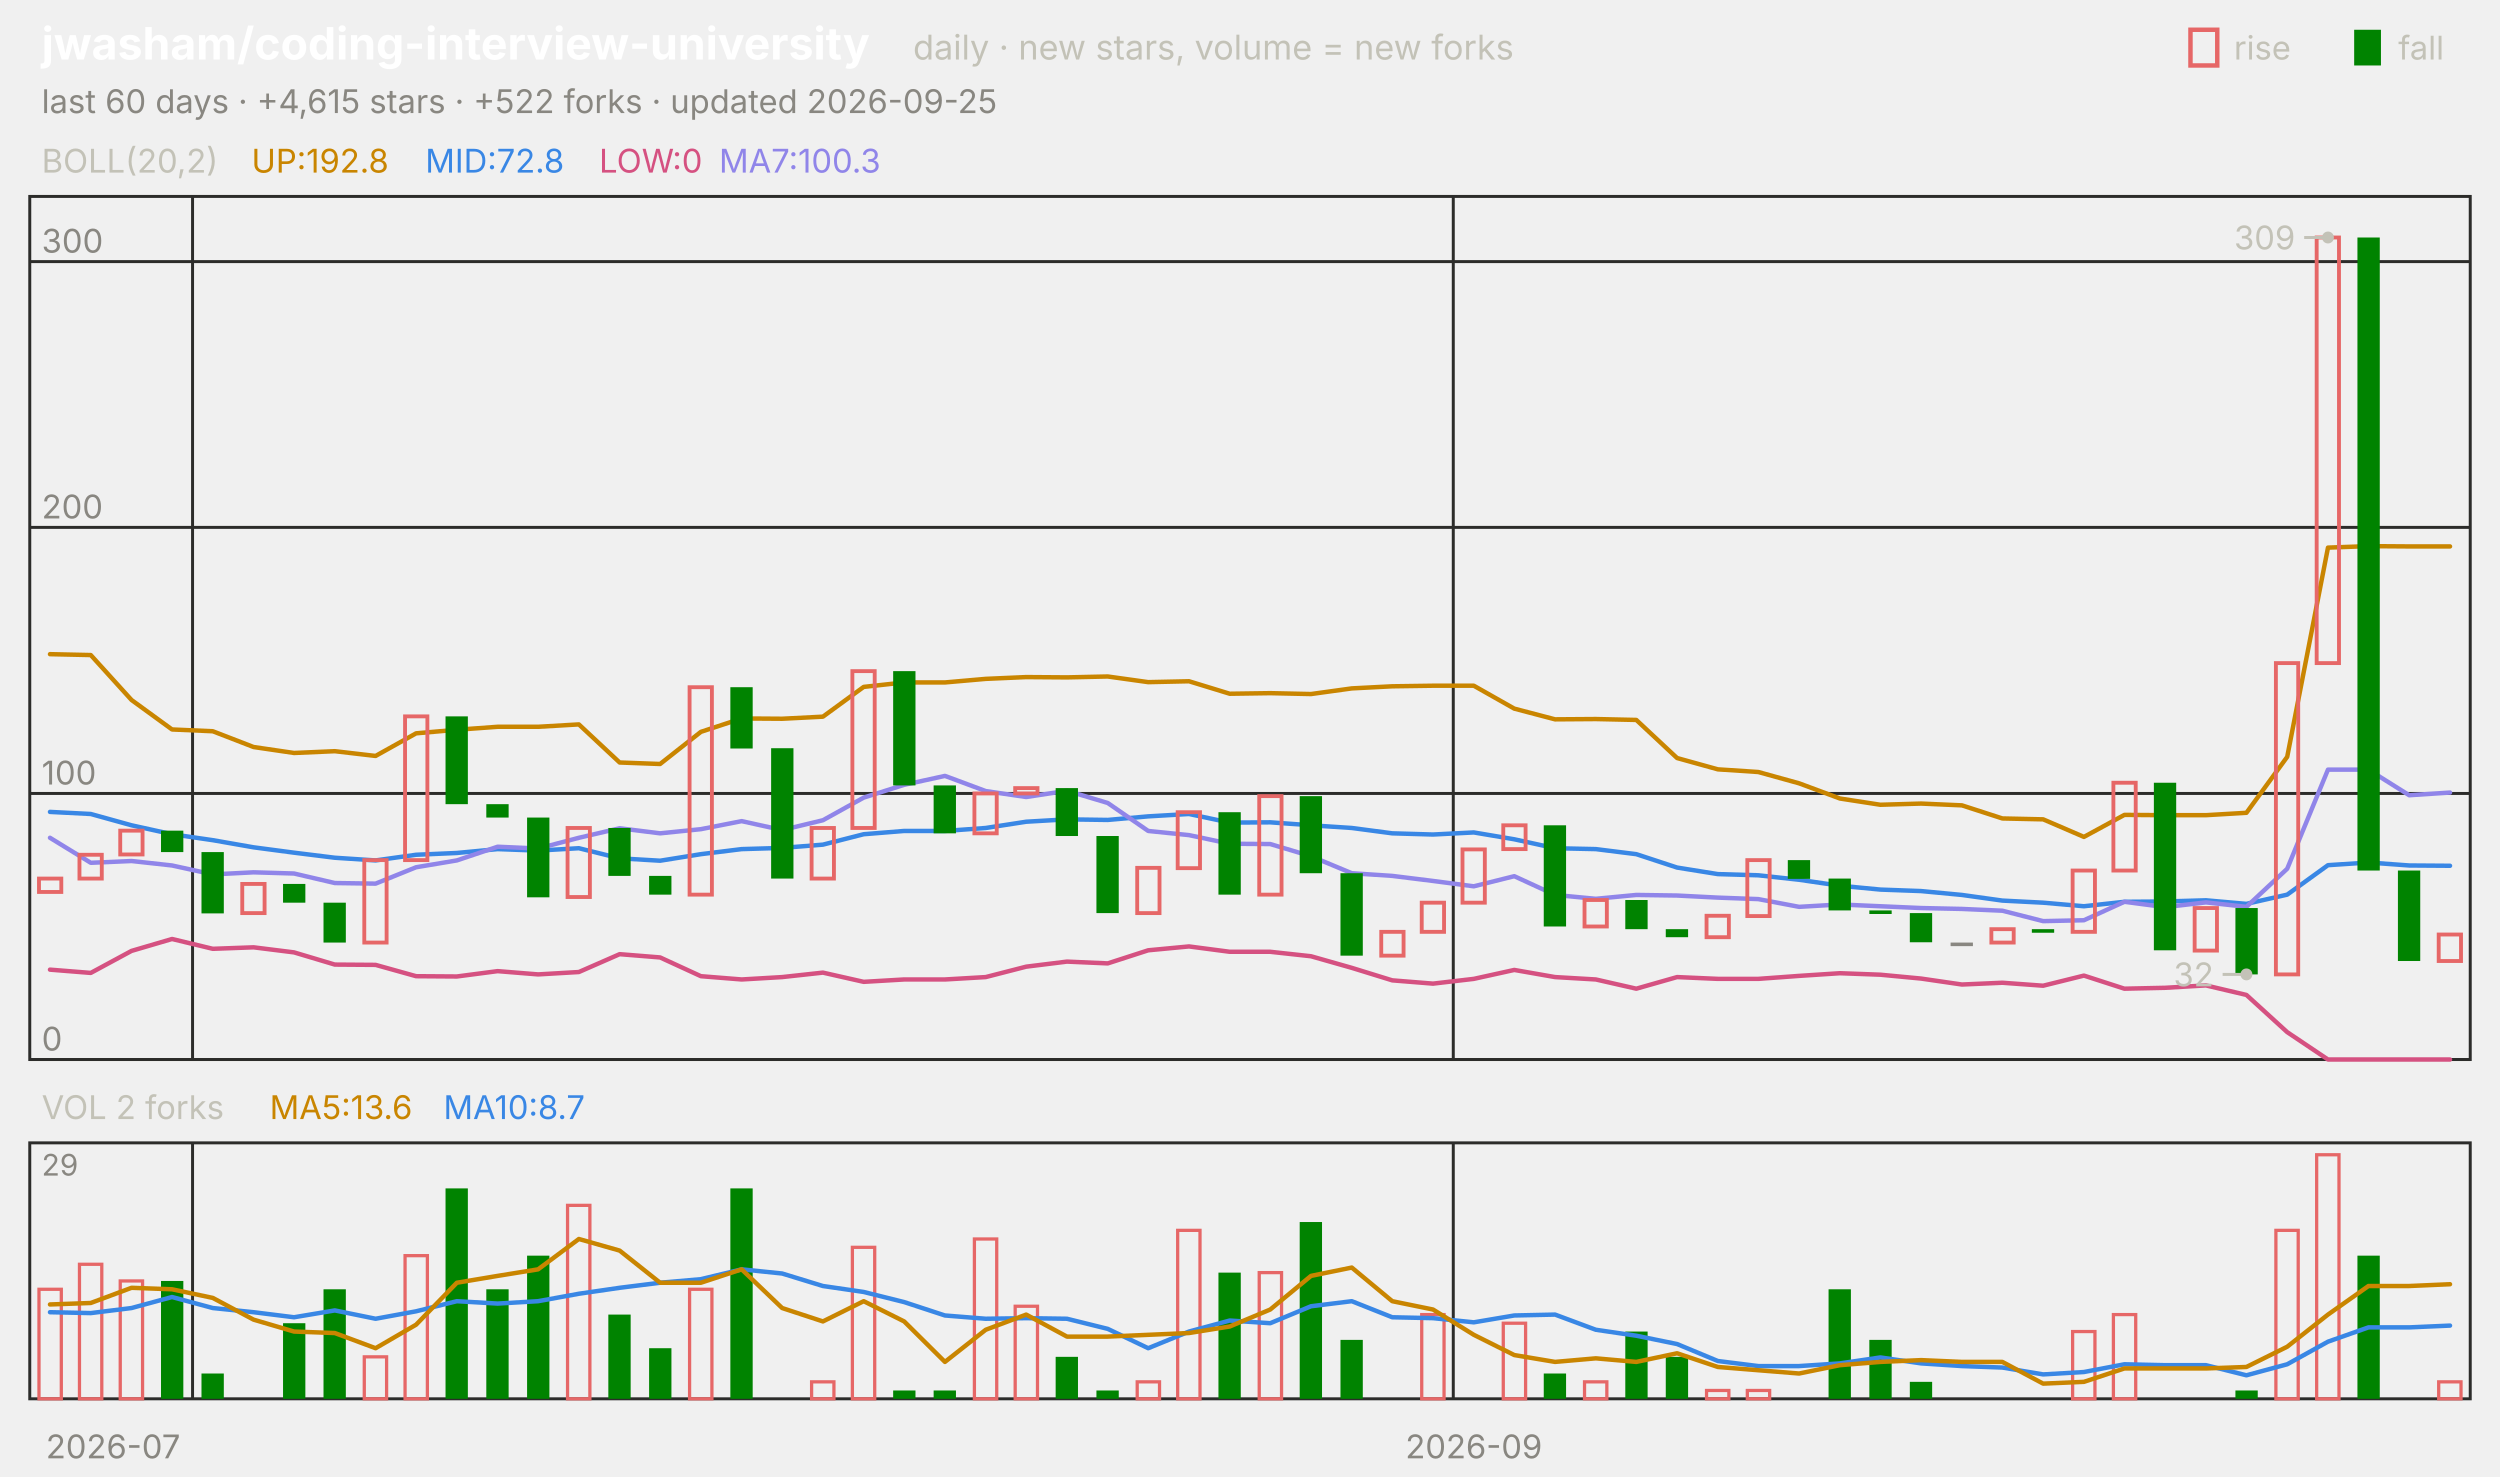
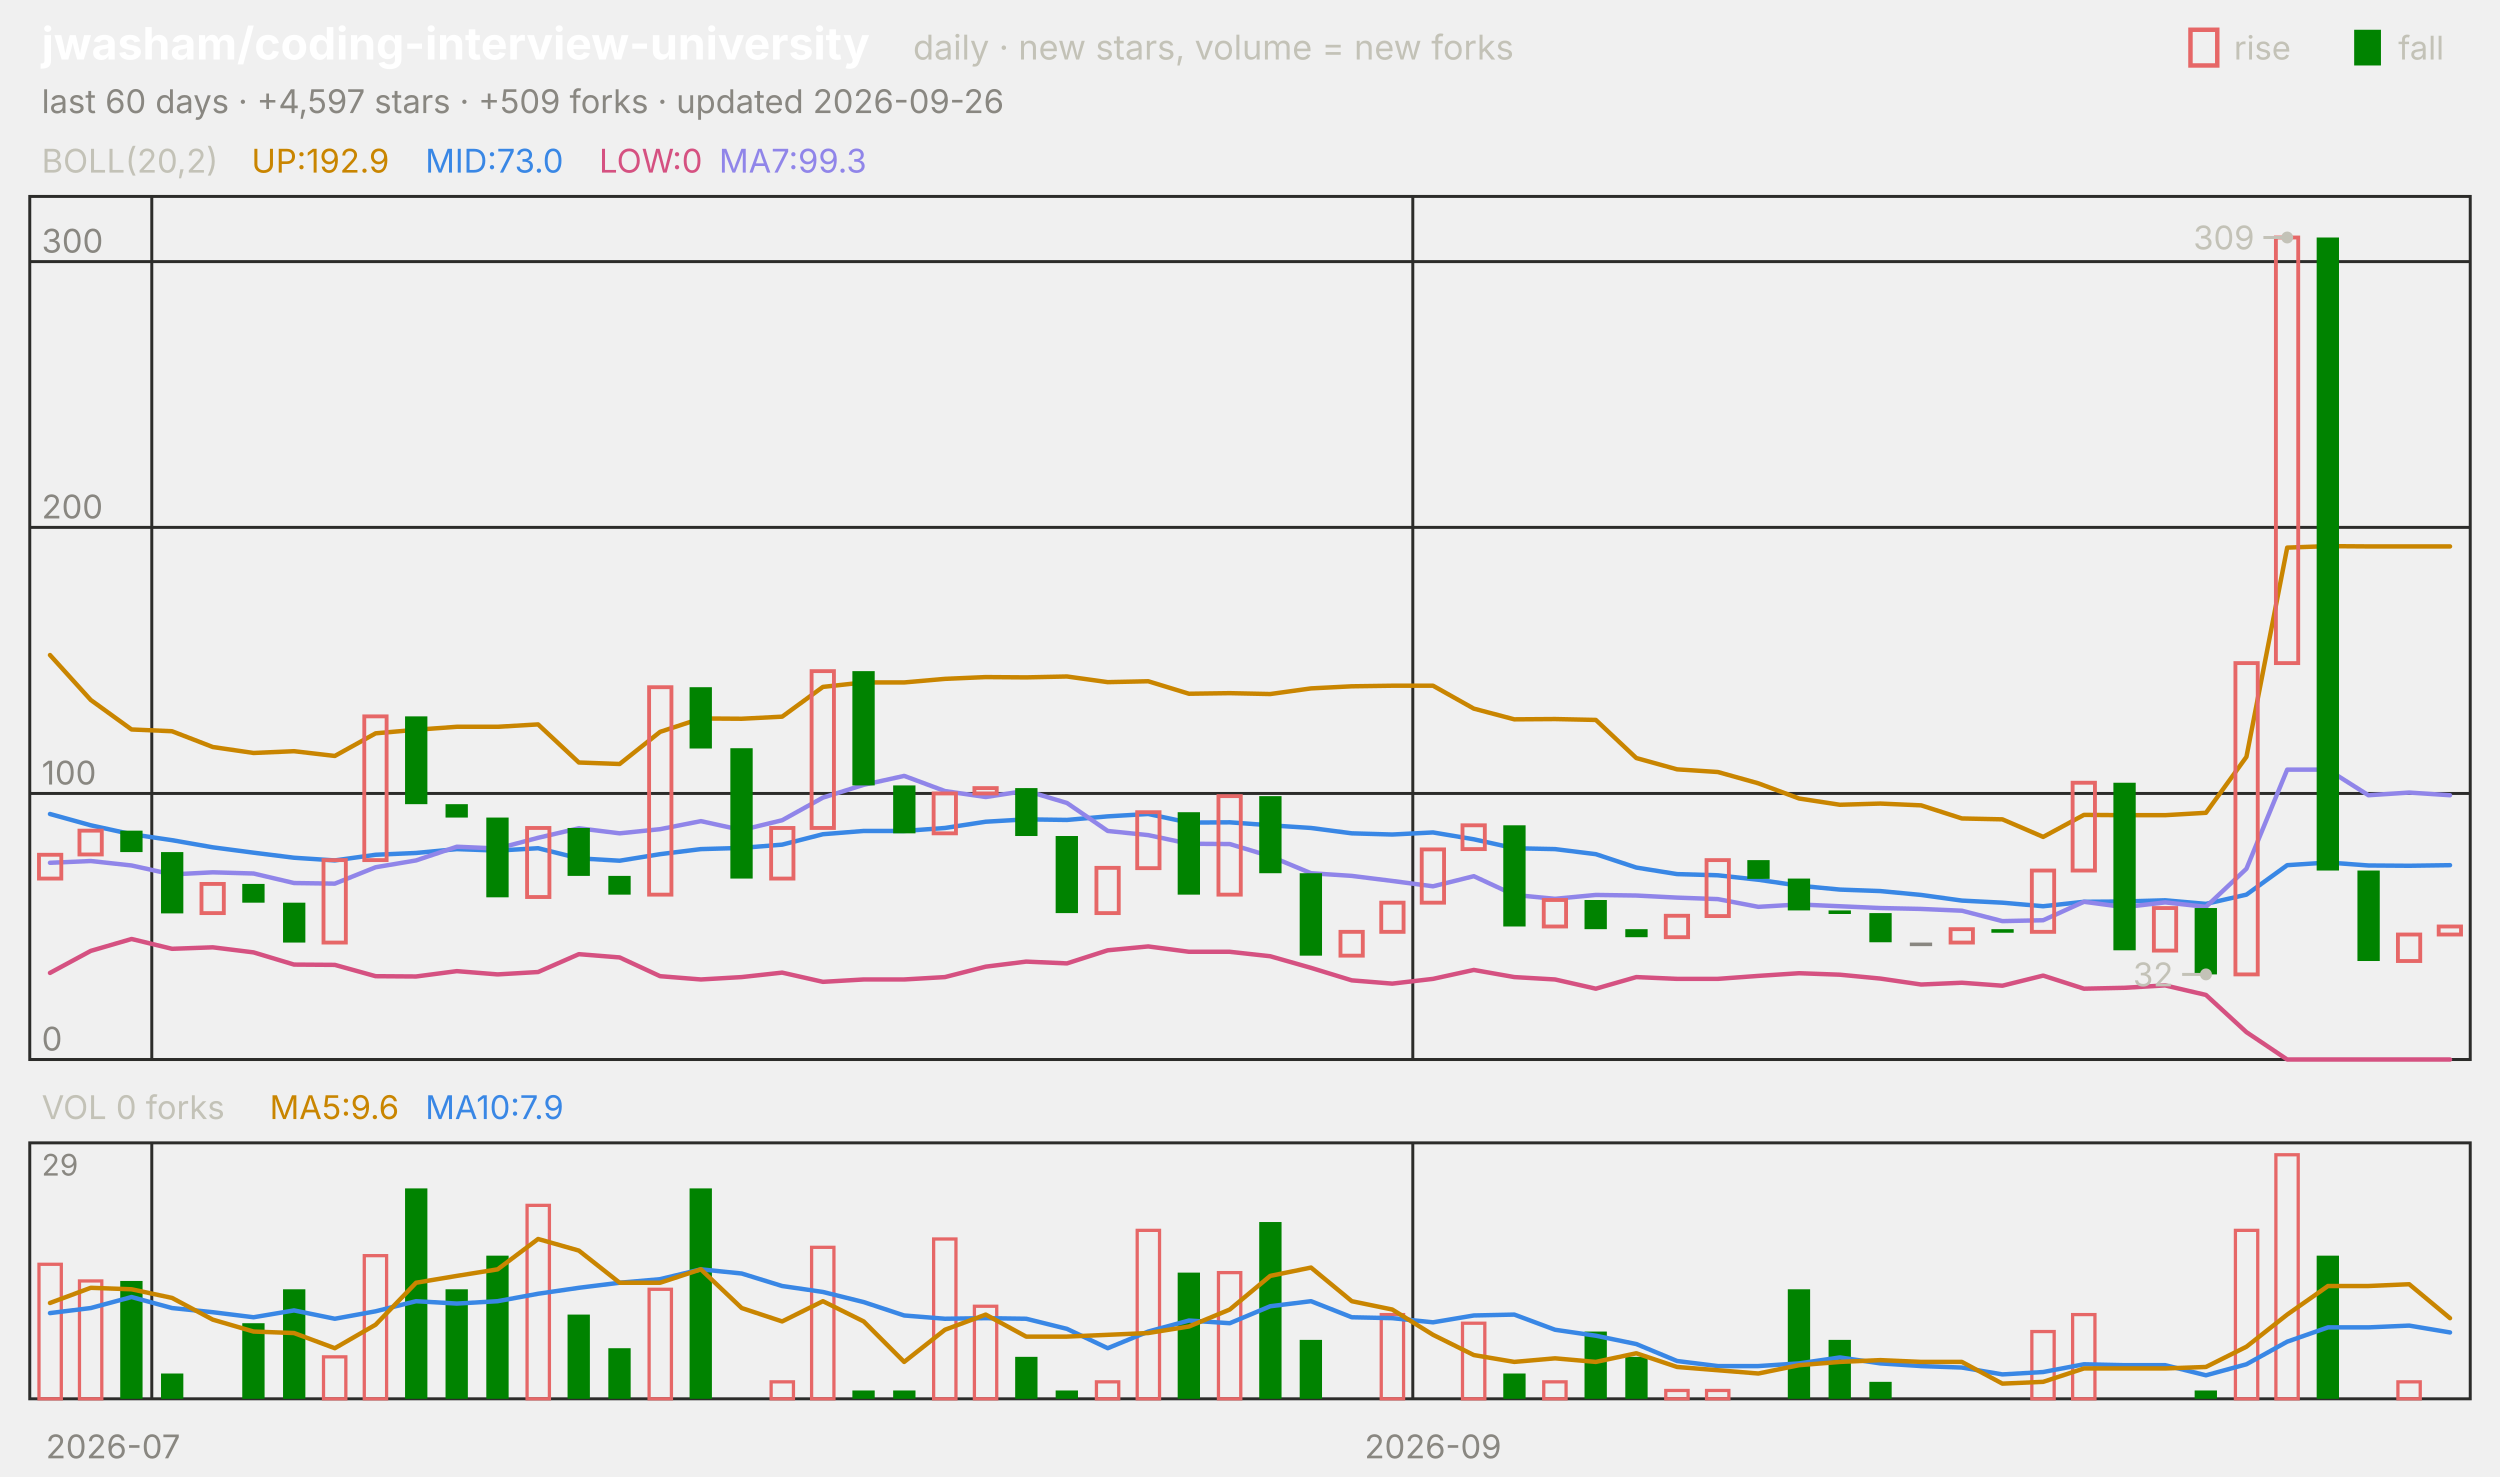
<svg xmlns="http://www.w3.org/2000/svg" viewBox="0 0 840 496" width="840" height="496" font-family="-apple-system,'Segoe UI',system-ui,sans-serif" role="img" aria-label="jwasham/coding-interview-university candlestick chart">
  <text x="14.0" y="20.0" font-size="15" fill="#ffffff" font-weight="650">jwasham/coding-interview-university</text>
  <text x="306.8" y="20.0" font-size="11.5" fill="#c3c2b7">daily · new stars, volume = new forks</text>
  <text x="805.8" y="20.0" font-size="11.0" fill="#c3c2b7">fall</text>
  <rect x="791" y="10" width="9" height="12" fill="#008300" />
  <text x="750.6" y="20.0" font-size="11.0" fill="#c3c2b7">rise</text>
  <rect x="736" y="10" width="9" height="12" fill="none" stroke="#e66767" stroke-width="1.5" />
-   <text x="14.0" y="38.0" font-size="11.0" fill="#898781">last 60 days · +4,615 stars · +522 forks · updated 2026-09-25</text>
+   <text x="14.0" y="38.0" font-size="11.0" fill="#898781">last 60 days · +4,597 stars · +509 forks · updated 2026-09-26</text>
  <rect x="10" y="66" width="820" height="290" fill="none" stroke="#2c2c2a" />
  <rect x="10" y="384" width="820" height="86" fill="none" stroke="#2c2c2a" />
  <text x="38.0" y="490.0" font-size="11.0" fill="#898781" text-anchor="middle">2026-07</text>
-   <line x1="64.7" y1="66.0" x2="64.7" y2="356.0" stroke="#2c2c2a" stroke-width="1.0" />
-   <line x1="64.7" y1="384.0" x2="64.7" y2="470.0" stroke="#2c2c2a" stroke-width="1.0" />
-   <line x1="488.3" y1="66.0" x2="488.3" y2="356.0" stroke="#2c2c2a" stroke-width="1.0" />
-   <line x1="488.3" y1="384.0" x2="488.3" y2="470.0" stroke="#2c2c2a" stroke-width="1.0" />
-   <text x="495.2" y="490.0" font-size="11.0" fill="#898781" text-anchor="middle">2026-09</text>
+   <line x1="51.0" y1="66.0" x2="51.0" y2="356.0" stroke="#2c2c2a" stroke-width="1.0" />
+   <line x1="51.0" y1="384.0" x2="51.0" y2="470.0" stroke="#2c2c2a" stroke-width="1.0" />
+   <line x1="474.7" y1="66.0" x2="474.7" y2="356.0" stroke="#2c2c2a" stroke-width="1.0" />
+   <line x1="474.7" y1="384.0" x2="474.7" y2="470.0" stroke="#2c2c2a" stroke-width="1.0" />
+   <text x="481.5" y="490.0" font-size="11.0" fill="#898781" text-anchor="middle">2026-09</text>
  <text x="14.0" y="58.0" font-size="11.0" fill="#c3c2b7">BOLL(20,2)</text>
-   <text x="84.5" y="58.0" font-size="11.0" fill="#c98500">UP:192.8</text>
-   <text x="142.9" y="58.0" font-size="11.0" fill="#3987e5">MID:72.8</text>
+   <text x="84.5" y="58.0" font-size="11.0" fill="#c98500">UP:192.9</text>
+   <text x="142.9" y="58.0" font-size="11.0" fill="#3987e5">MID:73.0</text>
  <text x="201.3" y="58.0" font-size="11.0" fill="#d55181">LOW:0</text>
-   <text x="241.6" y="58.0" font-size="11.0" fill="#9085e9">MA7:100.3</text>
+   <text x="241.6" y="58.0" font-size="11.0" fill="#9085e9">MA7:99.3</text>
  <line x1="10.0" y1="356.0" x2="830.0" y2="356.0" stroke="#2c2c2a" stroke-width="1.0" />
  <text x="14.0" y="353.0" font-size="11.0" fill="#898781">0</text>
  <line x1="10.0" y1="266.6" x2="830.0" y2="266.6" stroke="#2c2c2a" stroke-width="1.0" />
  <text x="14.0" y="263.6" font-size="11.0" fill="#898781">100</text>
  <line x1="10.0" y1="177.2" x2="830.0" y2="177.2" stroke="#2c2c2a" stroke-width="1.0" />
  <text x="14.0" y="174.2" font-size="11.0" fill="#898781">200</text>
  <line x1="10.0" y1="87.9" x2="830.0" y2="87.9" stroke="#2c2c2a" stroke-width="1.0" />
  <text x="14.0" y="84.9" font-size="11.0" fill="#898781">300</text>
-   <polyline points="16.8,219.8 30.5,220.1 44.2,235.2 57.8,245.1 71.5,245.7 85.2,251.0 98.8,253.0 112.5,252.4 126.2,254.0 139.8,246.4 153.5,245.2 167.2,244.2 180.8,244.2 194.5,243.4 208.2,256.2 221.8,256.7 235.5,245.9 249.2,241.4 262.8,241.5 276.5,240.8 290.2,230.8 303.8,229.3 317.5,229.3 331.2,228.1 344.8,227.5 358.5,227.6 372.2,227.3 385.8,229.2 399.5,228.9 413.2,233.1 426.8,232.9 440.5,233.2 454.2,231.3 467.8,230.6 481.5,230.4 495.2,230.4 508.8,238.1 522.5,241.7 536.2,241.6 549.8,241.9 563.5,254.7 577.2,258.5 590.8,259.4 604.5,263.2 618.2,268.3 631.8,270.4 645.5,270.0 659.2,270.6 672.8,275.0 686.5,275.3 700.2,281.2 713.8,273.8 727.5,273.9 741.2,273.9 754.8,273.1 768.5,254.3 782.2,184.0 795.8,183.5 809.5,183.6 823.2,183.6" fill="none" stroke="#c98500" stroke-width="1.5" stroke-linejoin="round" stroke-linecap="round" />
-   <polyline points="16.8,272.8 30.5,273.5 44.2,277.3 57.8,280.3 71.5,282.3 85.2,284.7 98.8,286.5 112.5,288.2 126.2,289.1 139.8,287.2 153.5,286.6 167.2,285.3 180.8,285.8 194.5,285.0 208.2,288.4 221.8,289.2 235.5,287.0 249.2,285.3 262.8,284.9 276.5,283.8 290.2,280.3 303.8,279.2 317.5,279.2 331.2,278.2 344.8,276.1 358.5,275.3 372.2,275.5 385.8,274.3 399.5,273.5 413.2,276.4 426.8,276.3 440.5,277.3 454.2,278.2 467.8,280.0 481.5,280.4 495.2,279.7 508.8,282.0 522.5,285.0 536.2,285.3 549.8,287.0 563.5,291.5 577.2,293.7 590.8,294.1 604.5,295.6 618.2,297.6 631.8,298.9 645.5,299.4 659.2,300.7 672.8,302.6 686.5,303.3 700.2,304.5 713.8,303.0 727.5,302.9 741.2,302.5 754.8,303.7 768.5,300.6 782.2,290.7 795.8,289.8 809.5,290.8 823.2,290.9" fill="none" stroke="#3987e5" stroke-width="1.5" stroke-linejoin="round" stroke-linecap="round" />
-   <polyline points="16.8,325.8 30.5,326.9 44.2,319.5 57.8,315.5 71.5,318.8 85.2,318.3 98.8,320.0 112.5,324.1 126.2,324.2 139.8,328.0 153.5,328.1 167.2,326.3 180.8,327.4 194.5,326.6 208.2,320.6 221.8,321.7 235.5,328.0 249.2,329.1 262.8,328.3 276.5,326.8 290.2,329.9 303.8,329.1 317.5,329.1 331.2,328.3 344.8,324.8 358.5,323.1 372.2,323.7 385.8,319.3 399.5,318.0 413.2,319.8 426.8,319.8 440.5,321.3 454.2,325.2 467.8,329.4 481.5,330.5 495.2,328.9 508.8,325.9 522.5,328.3 536.2,329.1 549.8,332.2 563.5,328.3 577.2,328.9 590.8,328.9 604.5,327.9 618.2,327.0 631.8,327.5 645.5,328.8 659.2,330.8 672.8,330.2 686.5,331.2 700.2,327.8 713.8,332.2 727.5,331.9 741.2,331.1 754.8,334.3 768.5,346.8 782.2,356.0 795.8,356.0 809.5,356.0 823.2,356.0" fill="none" stroke="#d55181" stroke-width="1.5" stroke-linejoin="round" stroke-linecap="round" />
-   <polyline points="16.8,281.5 30.5,289.9 44.2,289.3 57.8,290.8 71.5,293.8 85.2,293.1 98.8,293.5 112.5,296.7 126.2,296.9 139.8,291.4 153.5,289.1 167.2,284.5 180.8,285.1 194.5,281.5 208.2,278.3 221.8,280.0 235.5,278.6 249.2,275.9 262.8,278.9 276.5,275.6 290.2,268.0 303.8,263.7 317.5,260.7 331.2,265.8 344.8,267.8 358.5,265.7 372.2,269.8 385.8,279.2 399.5,280.6 413.2,283.5 426.8,283.6 440.5,287.7 454.2,293.4 467.8,294.3 481.5,296.0 495.2,297.8 508.8,294.4 522.5,300.7 536.2,302.0 549.8,300.7 563.5,300.9 577.2,301.6 590.8,302.1 604.5,304.7 618.2,303.9 631.8,304.5 645.5,305.1 659.2,305.4 672.8,306.0 686.5,309.5 700.2,309.2 713.8,303.0 727.5,304.8 741.2,303.2 754.8,304.7 768.5,291.9 782.2,258.6 795.8,258.6 809.5,267.2 823.2,266.3" fill="none" stroke="#9085e9" stroke-width="1.5" stroke-linejoin="round" stroke-linecap="round" />
-   <rect x="13.1" y="295.2" width="7.5" height="4.5" fill="none" stroke="#e66767" stroke-width="1.3" />
-   <rect x="26.7" y="287.2" width="7.5" height="8.0" fill="none" stroke="#e66767" stroke-width="1.3" />
-   <rect x="40.4" y="279.1" width="7.5" height="8.0" fill="none" stroke="#e66767" stroke-width="1.3" />
-   <rect x="54.1" y="279.1" width="7.5" height="7.2" fill="#008300" />
-   <rect x="67.7" y="286.3" width="7.5" height="20.6" fill="#008300" />
-   <rect x="81.4" y="297.0" width="7.5" height="9.8" fill="none" stroke="#e66767" stroke-width="1.3" />
-   <rect x="95.1" y="297.0" width="7.5" height="6.3" fill="#008300" />
-   <rect x="108.7" y="303.3" width="7.5" height="13.4" fill="#008300" />
-   <rect x="122.4" y="289.0" width="7.5" height="27.7" fill="none" stroke="#e66767" stroke-width="1.3" />
-   <rect x="136.1" y="240.7" width="7.5" height="48.3" fill="none" stroke="#e66767" stroke-width="1.3" />
-   <rect x="149.7" y="240.7" width="7.5" height="29.5" fill="#008300" />
-   <rect x="163.4" y="270.2" width="7.5" height="4.5" fill="#008300" />
-   <rect x="177.1" y="274.7" width="7.5" height="26.8" fill="#008300" />
-   <rect x="190.7" y="278.2" width="7.5" height="23.2" fill="none" stroke="#e66767" stroke-width="1.3" />
-   <rect x="204.4" y="278.2" width="7.5" height="16.1" fill="#008300" />
-   <rect x="218.1" y="294.3" width="7.5" height="6.3" fill="#008300" />
-   <rect x="231.7" y="230.9" width="7.5" height="69.7" fill="none" stroke="#e66767" stroke-width="1.3" />
-   <rect x="245.4" y="230.9" width="7.5" height="20.6" fill="#008300" />
-   <rect x="259.1" y="251.4" width="7.5" height="43.8" fill="#008300" />
-   <rect x="272.7" y="278.2" width="7.5" height="17.0" fill="none" stroke="#e66767" stroke-width="1.3" />
-   <rect x="286.4" y="225.5" width="7.5" height="52.7" fill="none" stroke="#e66767" stroke-width="1.3" />
-   <rect x="300.1" y="225.5" width="7.5" height="38.4" fill="#008300" />
-   <rect x="313.7" y="263.9" width="7.5" height="16.1" fill="#008300" />
-   <rect x="327.4" y="266.6" width="7.5" height="13.4" fill="none" stroke="#e66767" stroke-width="1.3" />
-   <rect x="341.1" y="264.8" width="7.5" height="1.8" fill="none" stroke="#e66767" stroke-width="1.3" />
-   <rect x="354.7" y="264.8" width="7.5" height="16.1" fill="#008300" />
-   <rect x="368.4" y="280.9" width="7.5" height="25.9" fill="#008300" />
-   <rect x="382.1" y="291.6" width="7.5" height="15.2" fill="none" stroke="#e66767" stroke-width="1.3" />
-   <rect x="395.7" y="272.9" width="7.5" height="18.8" fill="none" stroke="#e66767" stroke-width="1.3" />
-   <rect x="409.4" y="272.9" width="7.5" height="27.7" fill="#008300" />
-   <rect x="423.1" y="267.5" width="7.5" height="33.1" fill="none" stroke="#e66767" stroke-width="1.3" />
-   <rect x="436.7" y="267.5" width="7.5" height="25.9" fill="#008300" />
-   <rect x="450.4" y="293.4" width="7.5" height="27.7" fill="#008300" />
-   <rect x="464.1" y="313.1" width="7.5" height="8.0" fill="none" stroke="#e66767" stroke-width="1.3" />
-   <rect x="477.7" y="303.3" width="7.5" height="9.8" fill="none" stroke="#e66767" stroke-width="1.3" />
-   <rect x="491.4" y="285.4" width="7.5" height="17.9" fill="none" stroke="#e66767" stroke-width="1.3" />
-   <rect x="505.1" y="277.3" width="7.5" height="8.0" fill="none" stroke="#e66767" stroke-width="1.3" />
-   <rect x="518.7" y="277.3" width="7.5" height="34.0" fill="#008300" />
-   <rect x="532.4" y="302.4" width="7.5" height="8.9" fill="none" stroke="#e66767" stroke-width="1.3" />
-   <rect x="546.1" y="302.4" width="7.5" height="9.8" fill="#008300" />
-   <rect x="559.7" y="312.2" width="7.5" height="2.7" fill="#008300" />
-   <rect x="573.4" y="307.7" width="7.5" height="7.2" fill="none" stroke="#e66767" stroke-width="1.3" />
-   <rect x="587.1" y="289.0" width="7.5" height="18.8" fill="none" stroke="#e66767" stroke-width="1.3" />
-   <rect x="600.7" y="289.0" width="7.5" height="6.3" fill="#008300" />
-   <rect x="614.4" y="295.2" width="7.5" height="10.7" fill="#008300" />
-   <rect x="628.1" y="305.9" width="7.5" height="1.2" fill="#008300" />
-   <rect x="641.7" y="306.8" width="7.5" height="9.8" fill="#008300" />
-   <rect x="655.4" y="316.7" width="7.5" height="1.2" fill="#898781" />
-   <rect x="669.1" y="312.2" width="7.5" height="4.5" fill="none" stroke="#e66767" stroke-width="1.3" />
-   <rect x="682.7" y="312.2" width="7.5" height="1.2" fill="#008300" />
-   <rect x="696.4" y="292.5" width="7.5" height="20.6" fill="none" stroke="#e66767" stroke-width="1.3" />
-   <rect x="710.1" y="263.0" width="7.5" height="29.5" fill="none" stroke="#e66767" stroke-width="1.3" />
-   <rect x="723.7" y="263.0" width="7.5" height="56.3" fill="#008300" />
-   <rect x="737.4" y="305.1" width="7.5" height="14.3" fill="none" stroke="#e66767" stroke-width="1.3" />
-   <rect x="751.1" y="305.1" width="7.5" height="22.3" fill="#008300" />
-   <rect x="764.7" y="222.8" width="7.5" height="104.6" fill="none" stroke="#e66767" stroke-width="1.3" />
-   <rect x="778.4" y="79.8" width="7.5" height="143.0" fill="none" stroke="#e66767" stroke-width="1.3" />
-   <rect x="792.1" y="79.8" width="7.5" height="212.7" fill="#008300" />
-   <rect x="805.7" y="292.5" width="7.5" height="30.4" fill="#008300" />
-   <rect x="819.4" y="314.0" width="7.5" height="8.9" fill="none" stroke="#e66767" stroke-width="1.3" />
-   <circle cx="782.2" cy="79.8" r="2" fill="#c3c2b7" />
-   <line x1="782.2" y1="79.8" x2="774.2" y2="79.8" stroke="#c3c2b7" stroke-width="1.0" />
-   <text x="771.2" y="83.8" font-size="11.0" fill="#c3c2b7" text-anchor="end">309</text>
-   <circle cx="754.8" cy="327.4" r="2" fill="#c3c2b7" />
-   <line x1="754.8" y1="327.4" x2="746.8" y2="327.4" stroke="#c3c2b7" stroke-width="1.0" />
-   <text x="743.8" y="331.4" font-size="11.0" fill="#c3c2b7" text-anchor="end">32</text>
-   <text x="14.0" y="376.0" font-size="11.0" fill="#c3c2b7">VOL 2 forks</text>
-   <text x="90.6" y="376.0" font-size="11.0" fill="#c98500">MA5:13.6</text>
-   <text x="149.0" y="376.0" font-size="11.0" fill="#3987e5">MA10:8.7</text>
+   <polyline points="16.8,220.1 30.5,235.2 44.2,245.1 57.8,245.7 71.5,251.0 85.2,253.0 98.8,252.4 112.5,254.0 126.2,246.4 139.8,245.2 153.5,244.2 167.2,244.2 180.8,243.4 194.5,256.2 208.2,256.7 221.8,245.9 235.5,241.4 249.2,241.5 262.8,240.8 276.5,230.8 290.2,229.3 303.8,229.3 317.5,228.1 331.2,227.5 344.8,227.6 358.5,227.3 372.2,229.2 385.8,228.9 399.5,233.1 413.2,232.9 426.8,233.2 440.5,231.3 454.2,230.6 467.8,230.4 481.5,230.4 495.2,238.1 508.8,241.7 522.5,241.6 536.2,241.9 549.8,254.7 563.5,258.5 577.2,259.4 590.8,263.2 604.5,268.3 618.2,270.4 631.8,270.0 645.5,270.6 659.2,275.0 672.8,275.3 686.5,281.2 700.2,273.8 713.8,273.9 727.5,273.9 741.2,273.1 754.8,254.3 768.5,184.0 782.2,183.5 795.8,183.6 809.5,183.6 823.2,183.6" fill="none" stroke="#c98500" stroke-width="1.5" stroke-linejoin="round" stroke-linecap="round" />
+   <polyline points="16.8,273.5 30.5,277.3 44.2,280.3 57.8,282.3 71.5,284.7 85.2,286.5 98.8,288.2 112.5,289.1 126.2,287.2 139.8,286.6 153.5,285.3 167.2,285.8 180.8,285.0 194.5,288.4 208.2,289.2 221.8,287.0 235.5,285.3 249.2,284.9 262.8,283.8 276.5,280.3 290.2,279.2 303.8,279.2 317.5,278.2 331.2,276.1 344.8,275.3 358.5,275.5 372.2,274.3 385.8,273.5 399.5,276.4 413.2,276.3 426.8,277.3 440.5,278.2 454.2,280.0 467.8,280.4 481.5,279.7 495.2,282.0 508.8,285.0 522.5,285.3 536.2,287.0 549.8,291.5 563.5,293.7 577.2,294.1 590.8,295.6 604.5,297.6 618.2,298.9 631.8,299.4 645.5,300.7 659.2,302.6 672.8,303.3 686.5,304.5 700.2,303.0 713.8,302.9 727.5,302.5 741.2,303.7 754.8,300.6 768.5,290.7 782.2,289.8 795.8,290.8 809.5,290.9 823.2,290.7" fill="none" stroke="#3987e5" stroke-width="1.5" stroke-linejoin="round" stroke-linecap="round" />
+   <polyline points="16.8,326.9 30.5,319.5 44.2,315.5 57.8,318.8 71.5,318.3 85.2,320.0 98.8,324.1 112.5,324.2 126.2,328.0 139.8,328.1 153.5,326.3 167.2,327.4 180.8,326.6 194.5,320.6 208.2,321.7 221.8,328.0 235.5,329.1 249.2,328.3 262.8,326.8 276.5,329.9 290.2,329.1 303.8,329.1 317.5,328.3 331.2,324.8 344.8,323.1 358.5,323.7 372.2,319.3 385.8,318.0 399.5,319.8 413.2,319.8 426.8,321.3 440.5,325.2 454.2,329.4 467.8,330.5 481.5,328.9 495.2,325.9 508.8,328.3 522.5,329.1 536.2,332.2 549.8,328.3 563.5,328.9 577.2,328.9 590.8,327.9 604.5,327.0 618.2,327.5 631.8,328.8 645.5,330.8 659.2,330.2 672.8,331.2 686.5,327.8 700.2,332.2 713.8,331.9 727.5,331.1 741.2,334.3 754.8,346.8 768.5,356.0 782.2,356.0 795.8,356.0 809.5,356.0 823.2,356.0" fill="none" stroke="#d55181" stroke-width="1.5" stroke-linejoin="round" stroke-linecap="round" />
+   <polyline points="16.8,289.9 30.5,289.3 44.2,290.8 57.8,293.8 71.5,293.1 85.2,293.5 98.8,296.7 112.5,296.9 126.2,291.4 139.8,289.1 153.5,284.5 167.2,285.1 180.8,281.5 194.5,278.3 208.2,280.0 221.8,278.6 235.5,275.9 249.2,278.9 262.8,275.6 276.5,268.0 290.2,263.7 303.8,260.7 317.5,265.8 331.2,267.8 344.8,265.7 358.5,269.8 372.2,279.2 385.8,280.6 399.5,283.5 413.2,283.6 426.8,287.7 440.5,293.4 454.2,294.3 467.8,296.0 481.5,297.8 495.2,294.4 508.8,300.7 522.5,302.0 536.2,300.7 549.8,300.9 563.5,301.6 577.2,302.1 590.8,304.7 604.5,303.9 618.2,304.5 631.8,305.1 645.5,305.4 659.2,306.0 672.8,309.5 686.5,309.2 700.2,303.0 713.8,304.8 727.5,303.2 741.2,304.7 754.8,291.9 768.5,258.6 782.2,258.6 795.8,267.2 809.5,266.3 823.2,267.2" fill="none" stroke="#9085e9" stroke-width="1.5" stroke-linejoin="round" stroke-linecap="round" />
+   <rect x="13.1" y="287.2" width="7.5" height="8.0" fill="none" stroke="#e66767" stroke-width="1.3" />
+   <rect x="26.7" y="279.1" width="7.5" height="8.0" fill="none" stroke="#e66767" stroke-width="1.3" />
+   <rect x="40.4" y="279.1" width="7.5" height="7.2" fill="#008300" />
+   <rect x="54.1" y="286.3" width="7.5" height="20.6" fill="#008300" />
+   <rect x="67.7" y="297.0" width="7.5" height="9.8" fill="none" stroke="#e66767" stroke-width="1.3" />
+   <rect x="81.4" y="297.0" width="7.5" height="6.3" fill="#008300" />
+   <rect x="95.1" y="303.3" width="7.5" height="13.4" fill="#008300" />
+   <rect x="108.7" y="289.0" width="7.5" height="27.7" fill="none" stroke="#e66767" stroke-width="1.3" />
+   <rect x="122.4" y="240.7" width="7.5" height="48.3" fill="none" stroke="#e66767" stroke-width="1.3" />
+   <rect x="136.1" y="240.7" width="7.5" height="29.5" fill="#008300" />
+   <rect x="149.7" y="270.2" width="7.5" height="4.5" fill="#008300" />
+   <rect x="163.4" y="274.7" width="7.5" height="26.8" fill="#008300" />
+   <rect x="177.1" y="278.2" width="7.5" height="23.2" fill="none" stroke="#e66767" stroke-width="1.3" />
+   <rect x="190.7" y="278.2" width="7.5" height="16.1" fill="#008300" />
+   <rect x="204.4" y="294.3" width="7.5" height="6.3" fill="#008300" />
+   <rect x="218.1" y="230.9" width="7.5" height="69.7" fill="none" stroke="#e66767" stroke-width="1.3" />
+   <rect x="231.7" y="230.9" width="7.5" height="20.6" fill="#008300" />
+   <rect x="245.4" y="251.4" width="7.5" height="43.8" fill="#008300" />
+   <rect x="259.1" y="278.2" width="7.5" height="17.0" fill="none" stroke="#e66767" stroke-width="1.3" />
+   <rect x="272.7" y="225.5" width="7.5" height="52.7" fill="none" stroke="#e66767" stroke-width="1.3" />
+   <rect x="286.4" y="225.5" width="7.5" height="38.4" fill="#008300" />
+   <rect x="300.1" y="263.9" width="7.5" height="16.1" fill="#008300" />
+   <rect x="313.7" y="266.6" width="7.5" height="13.4" fill="none" stroke="#e66767" stroke-width="1.3" />
+   <rect x="327.4" y="264.8" width="7.5" height="1.8" fill="none" stroke="#e66767" stroke-width="1.3" />
+   <rect x="341.1" y="264.8" width="7.5" height="16.1" fill="#008300" />
+   <rect x="354.7" y="280.9" width="7.5" height="25.9" fill="#008300" />
+   <rect x="368.4" y="291.6" width="7.5" height="15.2" fill="none" stroke="#e66767" stroke-width="1.3" />
+   <rect x="382.1" y="272.9" width="7.5" height="18.8" fill="none" stroke="#e66767" stroke-width="1.3" />
+   <rect x="395.7" y="272.9" width="7.5" height="27.7" fill="#008300" />
+   <rect x="409.4" y="267.5" width="7.5" height="33.1" fill="none" stroke="#e66767" stroke-width="1.3" />
+   <rect x="423.1" y="267.5" width="7.5" height="25.9" fill="#008300" />
+   <rect x="436.7" y="293.4" width="7.5" height="27.7" fill="#008300" />
+   <rect x="450.4" y="313.1" width="7.5" height="8.0" fill="none" stroke="#e66767" stroke-width="1.3" />
+   <rect x="464.1" y="303.3" width="7.5" height="9.8" fill="none" stroke="#e66767" stroke-width="1.3" />
+   <rect x="477.7" y="285.4" width="7.5" height="17.9" fill="none" stroke="#e66767" stroke-width="1.3" />
+   <rect x="491.4" y="277.3" width="7.5" height="8.0" fill="none" stroke="#e66767" stroke-width="1.3" />
+   <rect x="505.1" y="277.3" width="7.5" height="34.0" fill="#008300" />
+   <rect x="518.7" y="302.4" width="7.5" height="8.9" fill="none" stroke="#e66767" stroke-width="1.3" />
+   <rect x="532.4" y="302.4" width="7.5" height="9.8" fill="#008300" />
+   <rect x="546.1" y="312.2" width="7.5" height="2.7" fill="#008300" />
+   <rect x="559.7" y="307.7" width="7.5" height="7.2" fill="none" stroke="#e66767" stroke-width="1.3" />
+   <rect x="573.4" y="289.0" width="7.5" height="18.8" fill="none" stroke="#e66767" stroke-width="1.3" />
+   <rect x="587.1" y="289.0" width="7.5" height="6.3" fill="#008300" />
+   <rect x="600.7" y="295.2" width="7.5" height="10.7" fill="#008300" />
+   <rect x="614.4" y="305.9" width="7.5" height="1.2" fill="#008300" />
+   <rect x="628.1" y="306.8" width="7.5" height="9.8" fill="#008300" />
+   <rect x="641.7" y="316.7" width="7.5" height="1.2" fill="#898781" />
+   <rect x="655.4" y="312.2" width="7.5" height="4.5" fill="none" stroke="#e66767" stroke-width="1.3" />
+   <rect x="669.1" y="312.2" width="7.5" height="1.2" fill="#008300" />
+   <rect x="682.7" y="292.5" width="7.5" height="20.6" fill="none" stroke="#e66767" stroke-width="1.3" />
+   <rect x="696.4" y="263.0" width="7.5" height="29.5" fill="none" stroke="#e66767" stroke-width="1.3" />
+   <rect x="710.1" y="263.0" width="7.5" height="56.3" fill="#008300" />
+   <rect x="723.7" y="305.1" width="7.5" height="14.3" fill="none" stroke="#e66767" stroke-width="1.3" />
+   <rect x="737.4" y="305.1" width="7.5" height="22.3" fill="#008300" />
+   <rect x="751.1" y="222.8" width="7.5" height="104.6" fill="none" stroke="#e66767" stroke-width="1.3" />
+   <rect x="764.7" y="79.8" width="7.5" height="143.0" fill="none" stroke="#e66767" stroke-width="1.3" />
+   <rect x="778.4" y="79.8" width="7.5" height="212.7" fill="#008300" />
+   <rect x="792.1" y="292.5" width="7.5" height="30.4" fill="#008300" />
+   <rect x="805.7" y="314.0" width="7.5" height="8.9" fill="none" stroke="#e66767" stroke-width="1.3" />
+   <rect x="819.4" y="311.3" width="7.5" height="2.7" fill="none" stroke="#e66767" stroke-width="1.3" />
+   <circle cx="768.5" cy="79.8" r="2" fill="#c3c2b7" />
+   <line x1="768.5" y1="79.8" x2="760.5" y2="79.8" stroke="#c3c2b7" stroke-width="1.0" />
+   <text x="757.5" y="83.8" font-size="11.0" fill="#c3c2b7" text-anchor="end">309</text>
+   <circle cx="741.2" cy="327.4" r="2" fill="#c3c2b7" />
+   <line x1="741.2" y1="327.4" x2="733.2" y2="327.4" stroke="#c3c2b7" stroke-width="1.0" />
+   <text x="730.2" y="331.4" font-size="11.0" fill="#c3c2b7" text-anchor="end">32</text>
+   <text x="14.0" y="376.0" font-size="11.0" fill="#c3c2b7">VOL 0 forks</text>
+   <text x="90.6" y="376.0" font-size="11.0" fill="#c98500">MA5:9.6</text>
+   <text x="142.9" y="376.0" font-size="11.0" fill="#3987e5">MA10:7.9</text>
  <text x="14.0" y="395.0" font-size="10" fill="#898781">29</text>
-   <rect x="13.1" y="433.2" width="7.5" height="36.8" fill="none" stroke="#e66767" stroke-width="1.1" />
-   <rect x="26.7" y="424.8" width="7.5" height="45.2" fill="none" stroke="#e66767" stroke-width="1.1" />
-   <rect x="40.4" y="430.4" width="7.5" height="39.6" fill="none" stroke="#e66767" stroke-width="1.1" />
-   <rect x="54.1" y="430.4" width="7.5" height="39.6" fill="#008300" />
-   <rect x="67.7" y="461.5" width="7.5" height="8.5" fill="#008300" />
-   <rect x="95.1" y="444.6" width="7.5" height="25.4" fill="#008300" />
-   <rect x="108.7" y="433.2" width="7.5" height="36.8" fill="#008300" />
-   <rect x="122.4" y="455.9" width="7.5" height="14.1" fill="none" stroke="#e66767" stroke-width="1.1" />
-   <rect x="136.1" y="421.9" width="7.5" height="48.1" fill="none" stroke="#e66767" stroke-width="1.1" />
-   <rect x="149.7" y="399.3" width="7.5" height="70.7" fill="#008300" />
-   <rect x="163.4" y="433.2" width="7.5" height="36.8" fill="#008300" />
-   <rect x="177.1" y="421.9" width="7.5" height="48.1" fill="#008300" />
-   <rect x="190.7" y="405.0" width="7.5" height="65.0" fill="none" stroke="#e66767" stroke-width="1.1" />
-   <rect x="204.4" y="441.7" width="7.5" height="28.3" fill="#008300" />
-   <rect x="218.1" y="453.0" width="7.5" height="17.0" fill="#008300" />
-   <rect x="231.7" y="433.2" width="7.5" height="36.8" fill="none" stroke="#e66767" stroke-width="1.1" />
-   <rect x="245.4" y="399.3" width="7.5" height="70.7" fill="#008300" />
-   <rect x="272.7" y="464.3" width="7.5" height="5.7" fill="none" stroke="#e66767" stroke-width="1.1" />
-   <rect x="286.4" y="419.1" width="7.5" height="50.9" fill="none" stroke="#e66767" stroke-width="1.1" />
+   <rect x="13.1" y="424.8" width="7.5" height="45.2" fill="none" stroke="#e66767" stroke-width="1.1" />
+   <rect x="26.7" y="430.4" width="7.5" height="39.6" fill="none" stroke="#e66767" stroke-width="1.1" />
+   <rect x="40.4" y="430.4" width="7.5" height="39.6" fill="#008300" />
+   <rect x="54.1" y="461.5" width="7.5" height="8.5" fill="#008300" />
+   <rect x="81.4" y="444.6" width="7.5" height="25.4" fill="#008300" />
+   <rect x="95.1" y="433.2" width="7.5" height="36.8" fill="#008300" />
+   <rect x="108.7" y="455.9" width="7.5" height="14.1" fill="none" stroke="#e66767" stroke-width="1.1" />
+   <rect x="122.4" y="421.9" width="7.5" height="48.1" fill="none" stroke="#e66767" stroke-width="1.1" />
+   <rect x="136.1" y="399.3" width="7.5" height="70.7" fill="#008300" />
+   <rect x="149.7" y="433.2" width="7.5" height="36.8" fill="#008300" />
+   <rect x="163.4" y="421.9" width="7.5" height="48.1" fill="#008300" />
+   <rect x="177.1" y="405.0" width="7.5" height="65.0" fill="none" stroke="#e66767" stroke-width="1.1" />
+   <rect x="190.7" y="441.7" width="7.5" height="28.3" fill="#008300" />
+   <rect x="204.4" y="453.0" width="7.5" height="17.0" fill="#008300" />
+   <rect x="218.1" y="433.2" width="7.5" height="36.8" fill="none" stroke="#e66767" stroke-width="1.1" />
+   <rect x="231.7" y="399.3" width="7.5" height="70.7" fill="#008300" />
+   <rect x="259.1" y="464.3" width="7.5" height="5.7" fill="none" stroke="#e66767" stroke-width="1.1" />
+   <rect x="272.7" y="419.1" width="7.5" height="50.9" fill="none" stroke="#e66767" stroke-width="1.1" />
+   <rect x="286.4" y="467.2" width="7.5" height="2.8" fill="#008300" />
  <rect x="300.1" y="467.2" width="7.5" height="2.8" fill="#008300" />
-   <rect x="313.7" y="467.2" width="7.5" height="2.8" fill="#008300" />
-   <rect x="327.4" y="416.3" width="7.5" height="53.7" fill="none" stroke="#e66767" stroke-width="1.1" />
-   <rect x="341.1" y="438.9" width="7.5" height="31.1" fill="none" stroke="#e66767" stroke-width="1.1" />
-   <rect x="354.7" y="455.9" width="7.5" height="14.1" fill="#008300" />
-   <rect x="368.4" y="467.2" width="7.5" height="2.8" fill="#008300" />
-   <rect x="382.1" y="464.3" width="7.5" height="5.7" fill="none" stroke="#e66767" stroke-width="1.1" />
-   <rect x="395.7" y="413.4" width="7.5" height="56.6" fill="none" stroke="#e66767" stroke-width="1.1" />
-   <rect x="409.4" y="427.6" width="7.5" height="42.4" fill="#008300" />
-   <rect x="423.1" y="427.6" width="7.5" height="42.4" fill="none" stroke="#e66767" stroke-width="1.1" />
-   <rect x="436.7" y="410.6" width="7.5" height="59.4" fill="#008300" />
-   <rect x="450.4" y="450.2" width="7.5" height="19.8" fill="#008300" />
-   <rect x="477.7" y="441.7" width="7.5" height="28.3" fill="none" stroke="#e66767" stroke-width="1.1" />
-   <rect x="505.1" y="444.6" width="7.5" height="25.4" fill="none" stroke="#e66767" stroke-width="1.1" />
-   <rect x="518.7" y="461.5" width="7.5" height="8.5" fill="#008300" />
-   <rect x="532.4" y="464.3" width="7.5" height="5.7" fill="none" stroke="#e66767" stroke-width="1.1" />
-   <rect x="546.1" y="447.4" width="7.5" height="22.6" fill="#008300" />
-   <rect x="559.7" y="455.9" width="7.5" height="14.1" fill="#008300" />
+   <rect x="313.7" y="416.3" width="7.5" height="53.7" fill="none" stroke="#e66767" stroke-width="1.1" />
+   <rect x="327.4" y="438.9" width="7.5" height="31.1" fill="none" stroke="#e66767" stroke-width="1.1" />
+   <rect x="341.1" y="455.9" width="7.5" height="14.1" fill="#008300" />
+   <rect x="354.7" y="467.2" width="7.5" height="2.8" fill="#008300" />
+   <rect x="368.4" y="464.3" width="7.5" height="5.7" fill="none" stroke="#e66767" stroke-width="1.1" />
+   <rect x="382.1" y="413.4" width="7.5" height="56.6" fill="none" stroke="#e66767" stroke-width="1.1" />
+   <rect x="395.7" y="427.6" width="7.5" height="42.4" fill="#008300" />
+   <rect x="409.4" y="427.6" width="7.5" height="42.4" fill="none" stroke="#e66767" stroke-width="1.1" />
+   <rect x="423.1" y="410.6" width="7.5" height="59.4" fill="#008300" />
+   <rect x="436.7" y="450.2" width="7.5" height="19.8" fill="#008300" />
+   <rect x="464.1" y="441.7" width="7.5" height="28.3" fill="none" stroke="#e66767" stroke-width="1.1" />
+   <rect x="491.4" y="444.6" width="7.5" height="25.4" fill="none" stroke="#e66767" stroke-width="1.1" />
+   <rect x="505.1" y="461.5" width="7.5" height="8.5" fill="#008300" />
+   <rect x="518.7" y="464.3" width="7.5" height="5.7" fill="none" stroke="#e66767" stroke-width="1.1" />
+   <rect x="532.4" y="447.4" width="7.5" height="22.6" fill="#008300" />
+   <rect x="546.1" y="455.9" width="7.5" height="14.1" fill="#008300" />
+   <rect x="559.7" y="467.2" width="7.5" height="2.8" fill="none" stroke="#e66767" stroke-width="1.1" />
  <rect x="573.4" y="467.2" width="7.5" height="2.8" fill="none" stroke="#e66767" stroke-width="1.1" />
-   <rect x="587.1" y="467.2" width="7.5" height="2.8" fill="none" stroke="#e66767" stroke-width="1.1" />
-   <rect x="614.4" y="433.2" width="7.5" height="36.8" fill="#008300" />
-   <rect x="628.1" y="450.2" width="7.5" height="19.8" fill="#008300" />
-   <rect x="641.7" y="464.3" width="7.5" height="5.7" fill="#008300" />
-   <rect x="696.4" y="447.4" width="7.5" height="22.6" fill="none" stroke="#e66767" stroke-width="1.1" />
-   <rect x="710.1" y="441.7" width="7.5" height="28.3" fill="none" stroke="#e66767" stroke-width="1.1" />
-   <rect x="751.1" y="467.2" width="7.5" height="2.8" fill="#008300" />
-   <rect x="764.7" y="413.4" width="7.5" height="56.6" fill="none" stroke="#e66767" stroke-width="1.1" />
-   <rect x="778.4" y="388.0" width="7.5" height="82.0" fill="none" stroke="#e66767" stroke-width="1.1" />
-   <rect x="792.1" y="421.9" width="7.5" height="48.1" fill="#008300" />
-   <rect x="819.4" y="464.3" width="7.5" height="5.7" fill="none" stroke="#e66767" stroke-width="1.1" />
-   <polyline points="16.8,440.9 30.5,441.2 44.2,439.5 57.8,435.8 71.5,439.5 85.2,440.9 98.8,442.6 112.5,440.3 126.2,443.1 139.8,440.6 153.5,437.2 167.2,438.0 180.8,437.2 194.5,434.7 208.2,432.7 221.8,431.0 235.5,429.8 249.2,426.5 262.8,427.9 276.5,432.1 290.2,434.1 303.8,437.5 317.5,442.0 331.2,443.1 344.8,442.9 358.5,443.1 372.2,446.5 385.8,453.0 399.5,447.4 413.2,443.7 426.8,444.6 440.5,438.9 454.2,437.2 467.8,442.6 481.5,442.9 495.2,444.3 508.8,442.0 522.5,441.7 536.2,446.8 549.8,448.8 563.5,451.6 577.2,457.3 590.8,459.0 604.5,459.0 618.2,458.1 631.8,456.1 645.5,458.1 659.2,459.0 672.8,459.5 686.5,461.8 700.2,461.0 713.8,458.4 727.5,458.7 741.2,458.7 754.8,462.1 768.5,458.4 782.2,450.8 795.8,446.0 809.5,446.0 823.2,445.4" fill="none" stroke="#3987e5" stroke-width="1.5" stroke-linejoin="round" stroke-linecap="round" />
-   <polyline points="16.8,438.3 30.5,437.8 44.2,432.7 57.8,433.2 71.5,436.1 85.2,443.4 98.8,447.4 112.5,447.9 126.2,453.0 139.8,445.1 153.5,431.0 167.2,428.7 180.8,426.5 194.5,416.3 208.2,420.2 221.8,431.0 235.5,431.0 249.2,426.5 262.8,439.5 276.5,444.0 290.2,437.2 303.8,444.0 317.5,457.6 331.2,446.8 344.8,441.7 358.5,449.1 372.2,449.1 385.8,448.5 399.5,447.9 413.2,445.7 426.8,440.0 440.5,428.7 454.2,425.9 467.8,437.2 481.5,440.0 495.2,448.5 508.8,455.3 522.5,457.6 536.2,456.4 549.8,457.6 563.5,454.7 577.2,459.3 590.8,460.4 604.5,461.5 618.2,458.7 631.8,457.6 645.5,457.0 659.2,457.6 672.8,457.6 686.5,464.9 700.2,464.3 713.8,459.8 727.5,459.8 741.2,459.8 754.8,459.3 768.5,452.5 782.2,441.7 795.8,432.1 809.5,432.1 823.2,431.5" fill="none" stroke="#c98500" stroke-width="1.5" stroke-linejoin="round" stroke-linecap="round" />
+   <rect x="600.7" y="433.2" width="7.5" height="36.8" fill="#008300" />
+   <rect x="614.4" y="450.2" width="7.5" height="19.8" fill="#008300" />
+   <rect x="628.1" y="464.3" width="7.5" height="5.7" fill="#008300" />
+   <rect x="682.7" y="447.4" width="7.5" height="22.6" fill="none" stroke="#e66767" stroke-width="1.1" />
+   <rect x="696.4" y="441.7" width="7.5" height="28.3" fill="none" stroke="#e66767" stroke-width="1.1" />
+   <rect x="737.4" y="467.2" width="7.5" height="2.8" fill="#008300" />
+   <rect x="751.1" y="413.4" width="7.5" height="56.6" fill="none" stroke="#e66767" stroke-width="1.1" />
+   <rect x="764.7" y="388.0" width="7.5" height="82.0" fill="none" stroke="#e66767" stroke-width="1.1" />
+   <rect x="778.4" y="421.9" width="7.5" height="48.1" fill="#008300" />
+   <rect x="805.7" y="464.3" width="7.5" height="5.7" fill="none" stroke="#e66767" stroke-width="1.1" />
+   <polyline points="16.8,441.2 30.5,439.5 44.2,435.8 57.8,439.5 71.5,440.9 85.2,442.6 98.8,440.3 112.5,443.1 126.2,440.6 139.8,437.2 153.5,438.0 167.2,437.2 180.8,434.7 194.5,432.7 208.2,431.0 221.8,429.8 235.5,426.5 249.2,427.9 262.8,432.1 276.5,434.1 290.2,437.5 303.8,442.0 317.5,443.1 331.2,442.9 344.8,443.1 358.5,446.5 372.2,453.0 385.8,447.4 399.5,443.7 413.2,444.6 426.8,438.9 440.5,437.2 454.2,442.6 467.8,442.9 481.5,444.3 495.2,442.0 508.8,441.7 522.5,446.8 536.2,448.8 549.8,451.6 563.5,457.3 577.2,459.0 590.8,459.0 604.5,458.1 618.2,456.1 631.8,458.1 645.5,459.0 659.2,459.5 672.8,461.8 686.5,461.0 700.2,458.4 713.8,458.7 727.5,458.7 741.2,462.1 754.8,458.4 768.5,450.8 782.2,446.0 795.8,446.0 809.5,445.4 823.2,447.7" fill="none" stroke="#3987e5" stroke-width="1.5" stroke-linejoin="round" stroke-linecap="round" />
+   <polyline points="16.8,437.8 30.5,432.7 44.2,433.2 57.8,436.1 71.5,443.4 85.2,447.4 98.8,447.9 112.5,453.0 126.2,445.1 139.8,431.0 153.5,428.7 167.2,426.5 180.8,416.3 194.5,420.2 208.2,431.0 221.8,431.0 235.5,426.5 249.2,439.5 262.8,444.0 276.5,437.2 290.2,444.0 303.8,457.6 317.5,446.8 331.2,441.7 344.8,449.1 358.5,449.1 372.2,448.5 385.8,447.9 399.5,445.7 413.2,440.0 426.8,428.7 440.5,425.9 454.2,437.2 467.8,440.0 481.5,448.5 495.2,455.3 508.8,457.6 522.5,456.4 536.2,457.6 549.8,454.7 563.5,459.3 577.2,460.4 590.8,461.5 604.5,458.7 618.2,457.6 631.8,457.0 645.5,457.6 659.2,457.6 672.8,464.9 686.5,464.3 700.2,459.8 713.8,459.8 727.5,459.8 741.2,459.3 754.8,452.5 768.5,441.7 782.2,432.1 795.8,432.1 809.5,431.5 823.2,442.9" fill="none" stroke="#c98500" stroke-width="1.5" stroke-linejoin="round" stroke-linecap="round" />
</svg>
